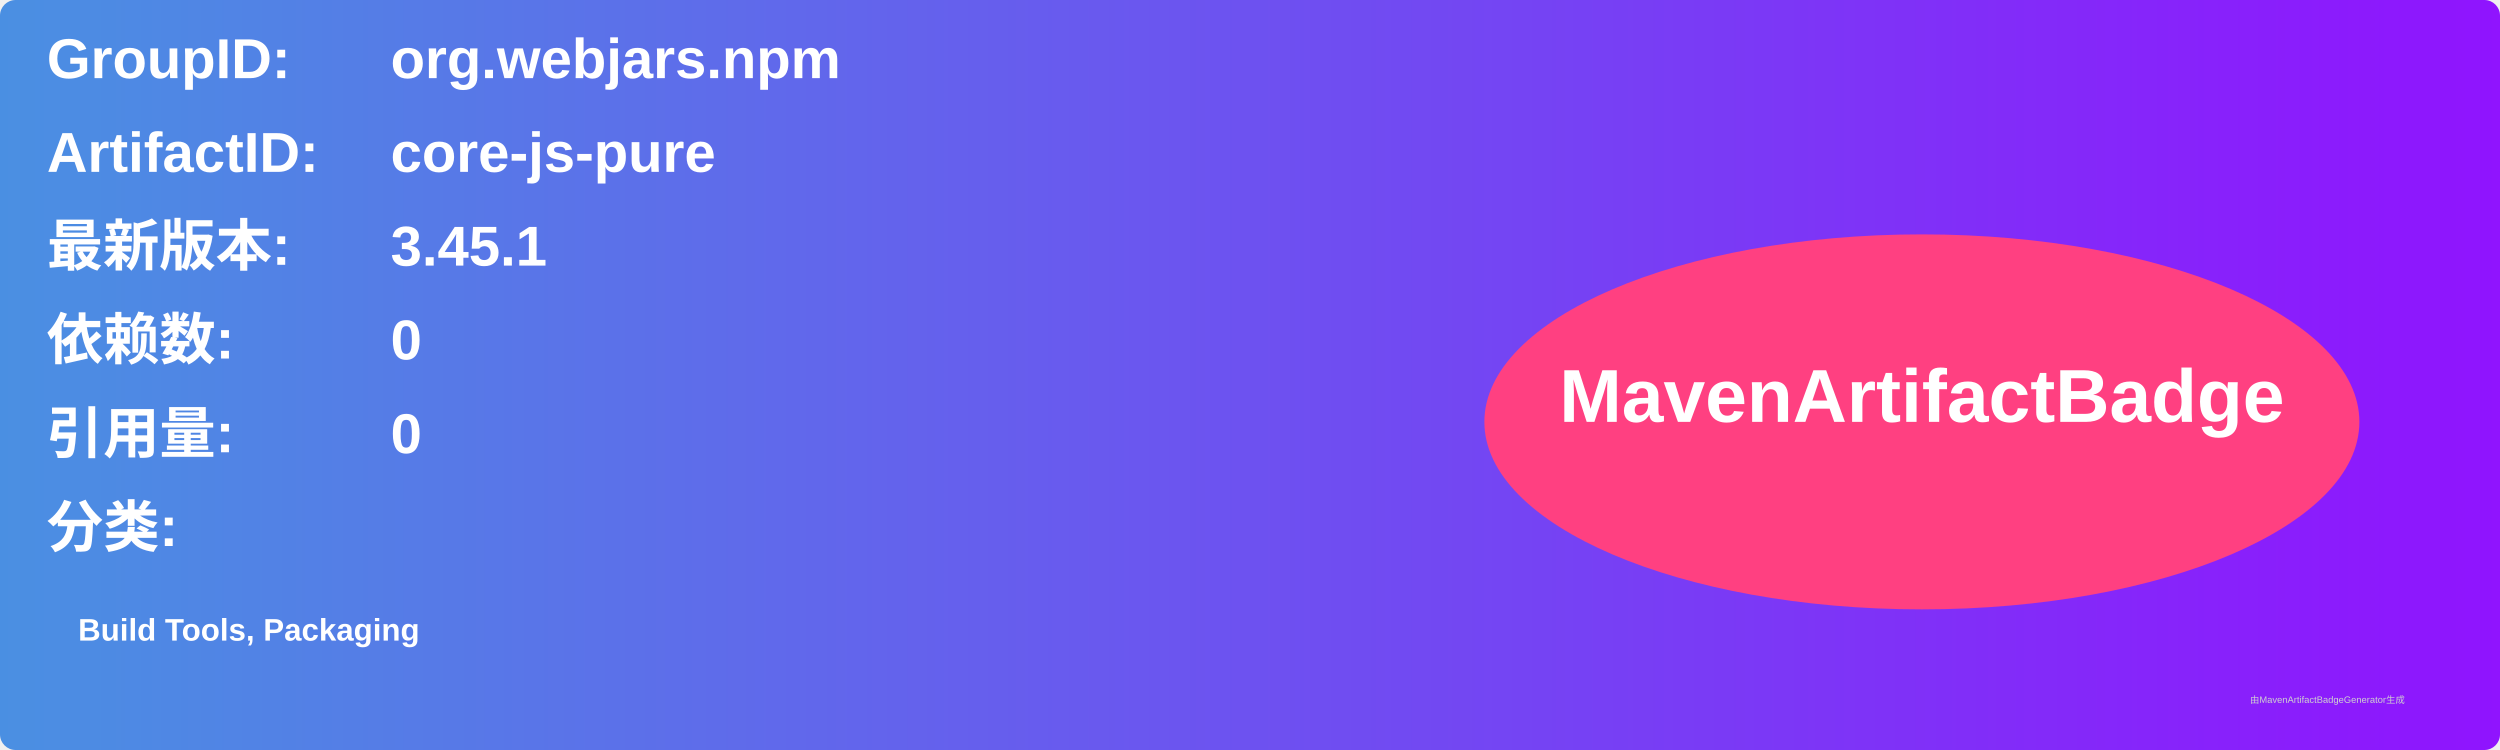
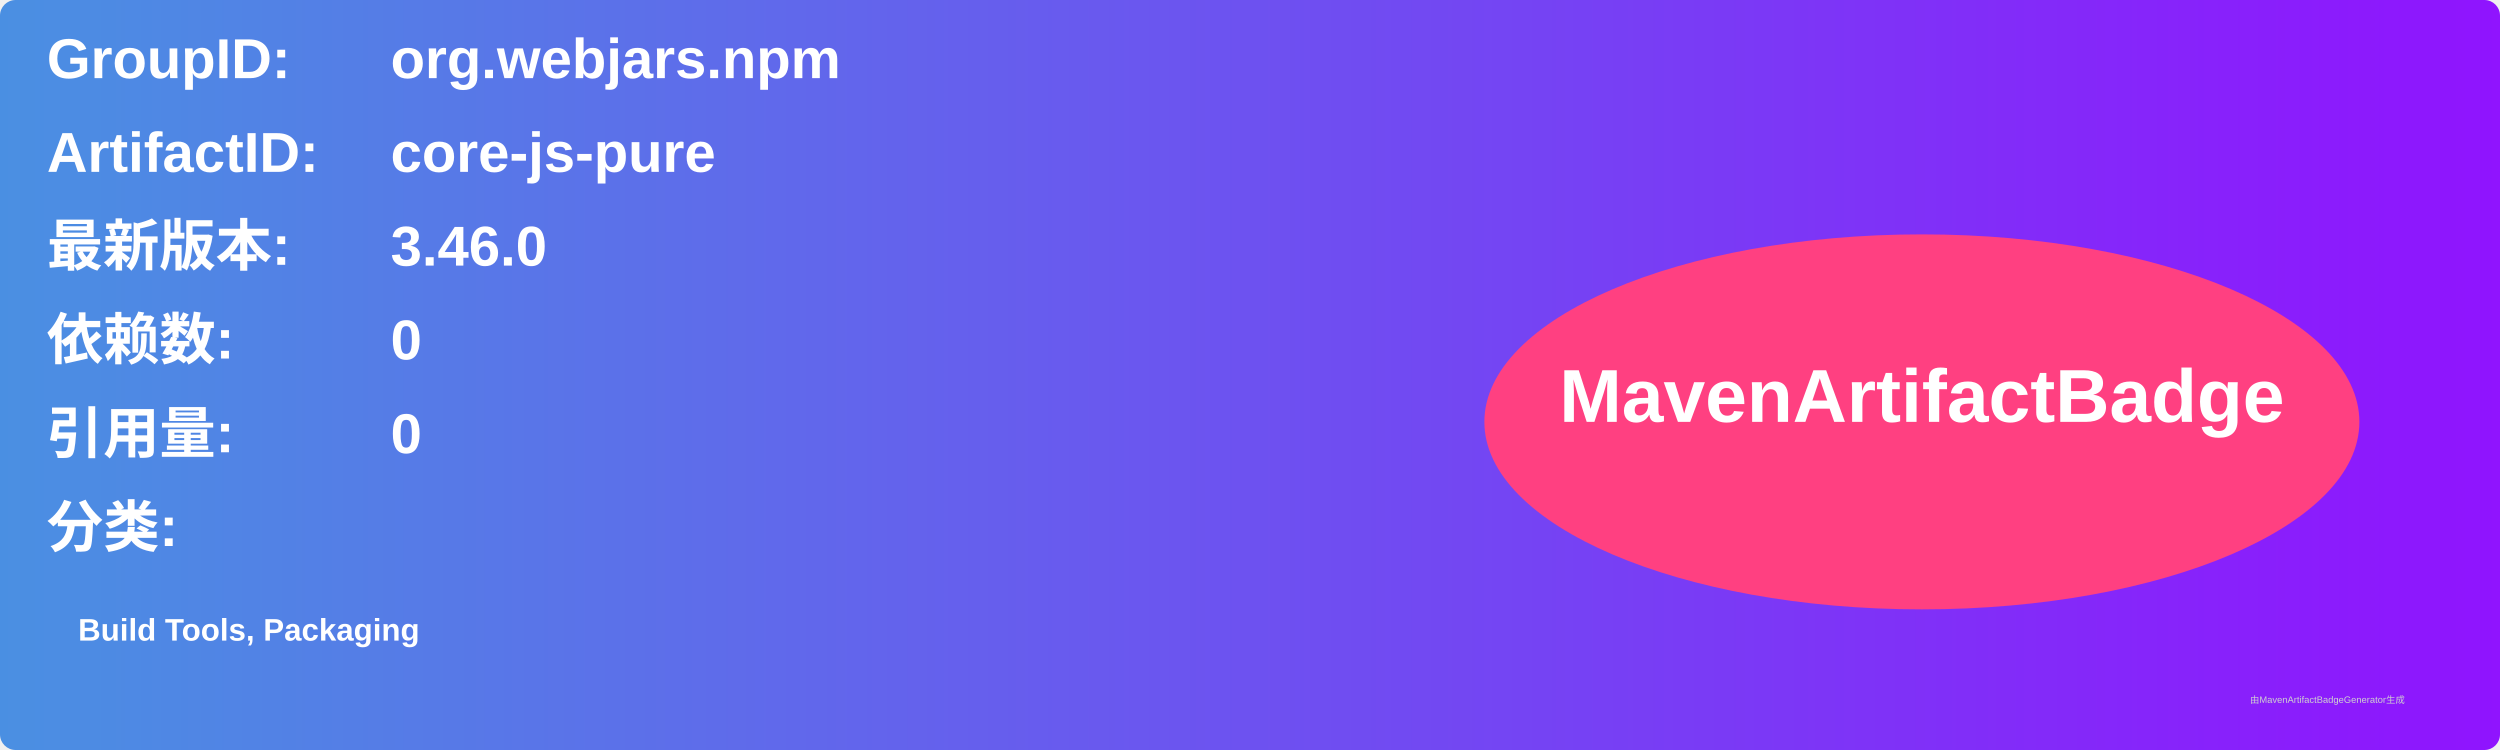
<svg xmlns="http://www.w3.org/2000/svg" width="800" height="240" viewBox="0 0 800 240">
  <linearGradient id="grad" x1="0%" y1="0%" x2="100%" y2="0%">
    <stop offset="0%" stop-color="#4a90e2" />
    <stop offset="100%" stop-color="#9013fe" />
  </linearGradient>
  <rect width="100%" height="100%" rx="5" ry="5" fill="url(#grad)" />
  <g transform="translate(15, 15)">
    <text x="0" y="10" font-family="Arial" font-size="18" fill="white" font-weight="bold" width="260">GroupID:</text>
    <text x="110" y="10" font-family="Arial" font-size="18" fill="white" font-weight="bold" width="460">org.webjars.npm</text>
    <text x="0" y="40" font-family="Arial" font-size="18" fill="white" font-weight="bold" width="260">ArtifactID:</text>
    <text x="110" y="40" font-family="Arial" font-size="18" fill="white" font-weight="bold" width="460">core-js-pure</text>
    <text x="0" y="70" font-family="Arial" font-size="18" fill="white" font-weight="bold">最新版本:</text>
    <text x="110" y="70" font-family="Arial" font-size="18" fill="white" font-weight="bold">
-       <tspan font-weight="bold">3.45.1</tspan>
+       <tspan font-weight="bold">3.46.0</tspan>
    </text>
    <text x="0" y="100" font-family="Arial" font-size="18" fill="white" font-weight="bold">依赖数: </text>
    <text x="110" y="100" font-family="Arial" font-size="18" fill="white">
      <tspan font-weight="bold">0</tspan>
    </text>
    <text x="0" y="130" font-family="Arial" font-size="18" fill="white" font-weight="bold">引用量: </text>
    <text x="110" y="130" font-family="Arial" font-size="18" fill="white">
      <tspan font-weight="bold">0</tspan>
    </text>
    <text x="0" y="160" font-family="Arial" font-size="18" fill="white" font-weight="bold">分类:</text>
    <text x="10" y="190" font-family="Arial" font-size="10" fill="white">
      <tspan font-weight="bold">Build Tools, Packaging</tspan>
    </text>
    <ellipse cx="600" cy="120" rx="140" ry="60" fill="#ff4081" />
    <text x="600" y="120" text-anchor="middle" font-family="Arial" font-size="24" fill="white" font-weight="bold">MavenArtifactBadge</text>
  </g>
  <text x="720" y="225" font-family="Arial" font-size="3" fill="#d0d0d0">由MavenArtifactBadgeGenerator生成</text>
</svg>
